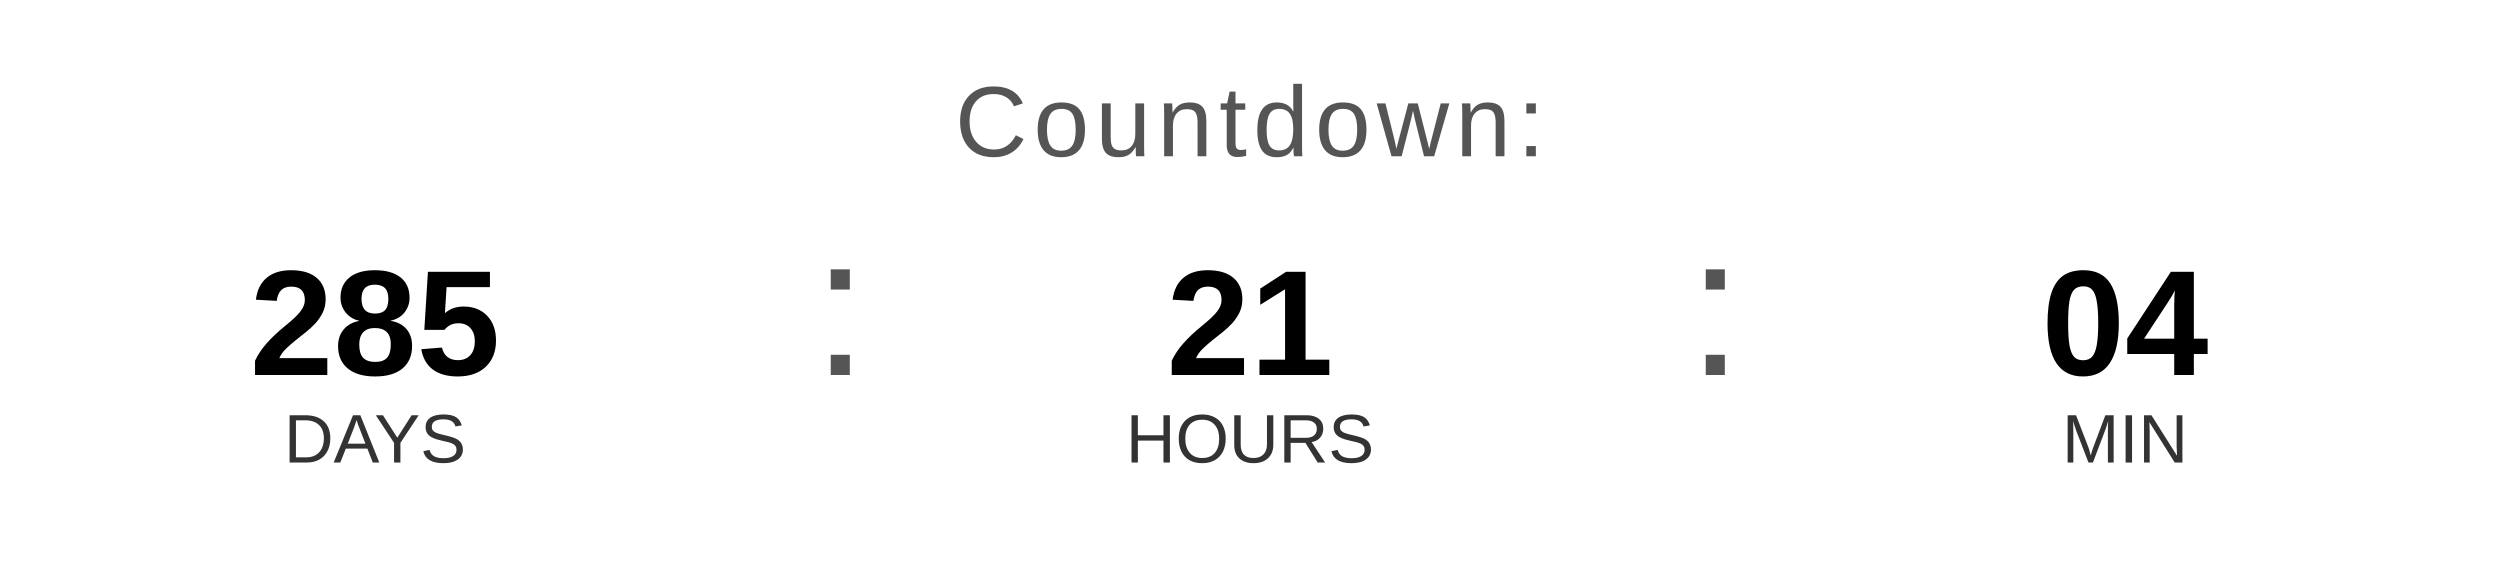
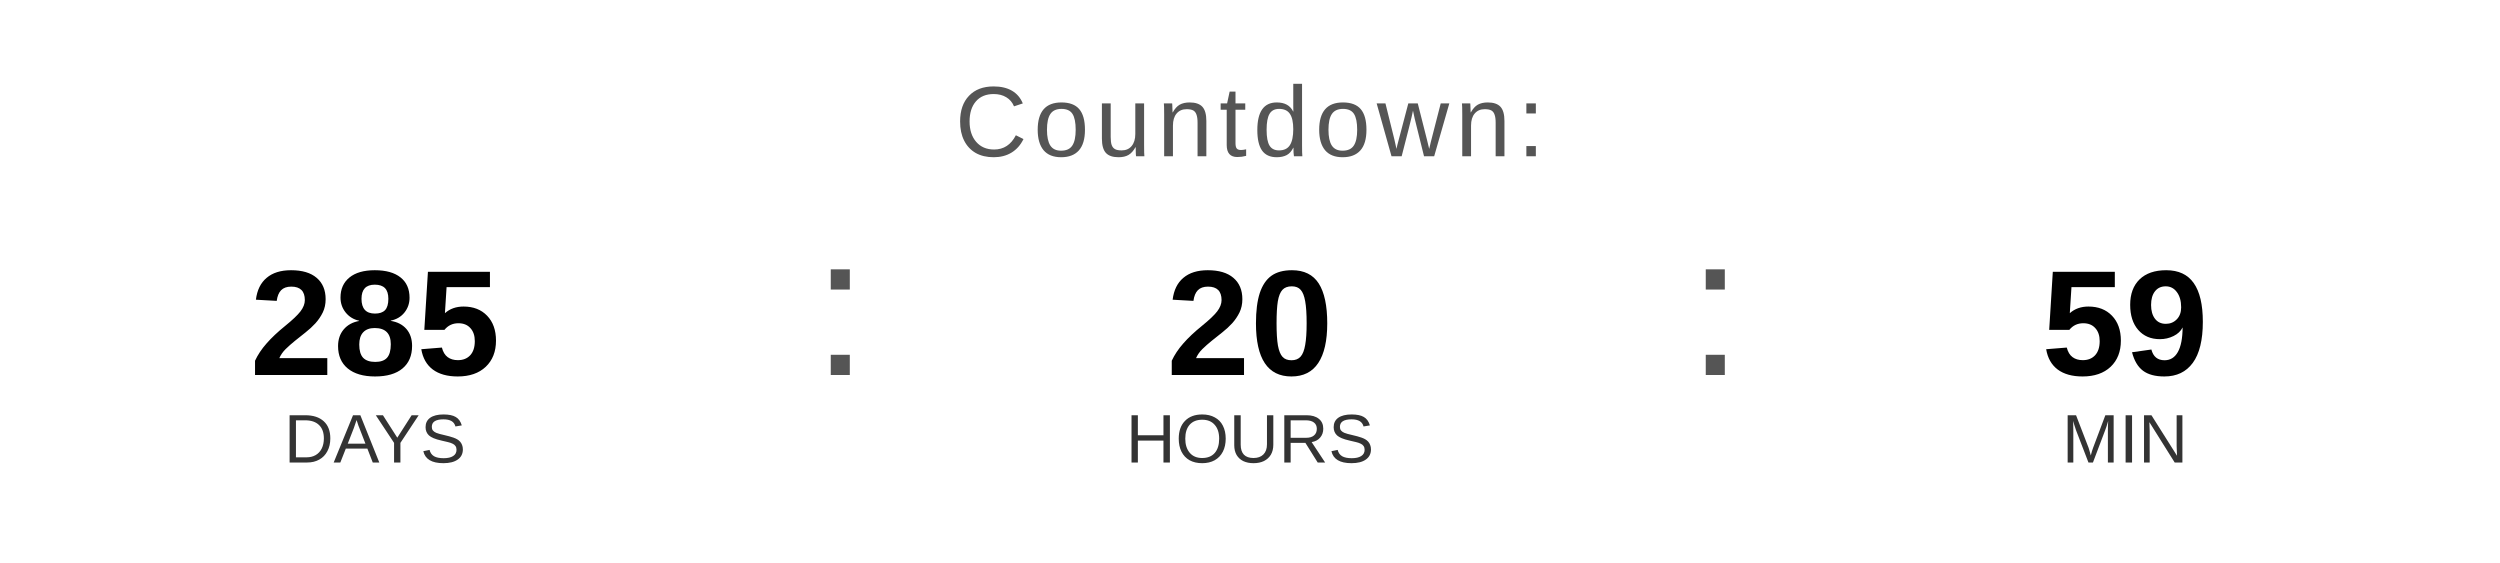
<svg xmlns="http://www.w3.org/2000/svg" width="400" height="90" viewBox="0 0 400 90">
  <text x="200" y="25" font-family="Arial, Helvetica, sans-serif" font-size="16" fill="#555555" text-anchor="middle" letter-spacing="1">
    Countdown:
  </text>
  <text x="60" y="60" font-family="Arial, Helvetica, sans-serif" font-size="24" font-weight="bold" fill="#000000" text-anchor="middle">285</text>
  <text x="60" y="74" font-family="Arial, Helvetica, sans-serif" font-size="11" fill="#333333" text-anchor="middle">DAYS</text>
  <text x="130" y="60" font-family="Arial, sans-serif" font-size="32" fill="#555555">:</text>
-   <text x="200" y="60" font-family="Arial, Helvetica, sans-serif" font-size="24" font-weight="bold" fill="#000000" text-anchor="middle">21</text>
+   <text x="200" y="60" font-family="Arial, Helvetica, sans-serif" font-size="24" font-weight="bold" fill="#000000" text-anchor="middle">20</text>
  <text x="200" y="74" font-family="Arial, Helvetica, sans-serif" font-size="11" fill="#333333" text-anchor="middle">HOURS</text>
  <text x="270" y="60" font-family="Arial, sans-serif" font-size="32" fill="#555555">:</text>
-   <text x="340" y="60" font-family="Arial, Helvetica, sans-serif" font-size="24" font-weight="bold" fill="#000000" text-anchor="middle">04</text>
+   <text x="340" y="60" font-family="Arial, Helvetica, sans-serif" font-size="24" font-weight="bold" fill="#000000" text-anchor="middle">59</text>
  <text x="340" y="74" font-family="Arial, Helvetica, sans-serif" font-size="11" fill="#333333" text-anchor="middle">MIN</text>
</svg>
